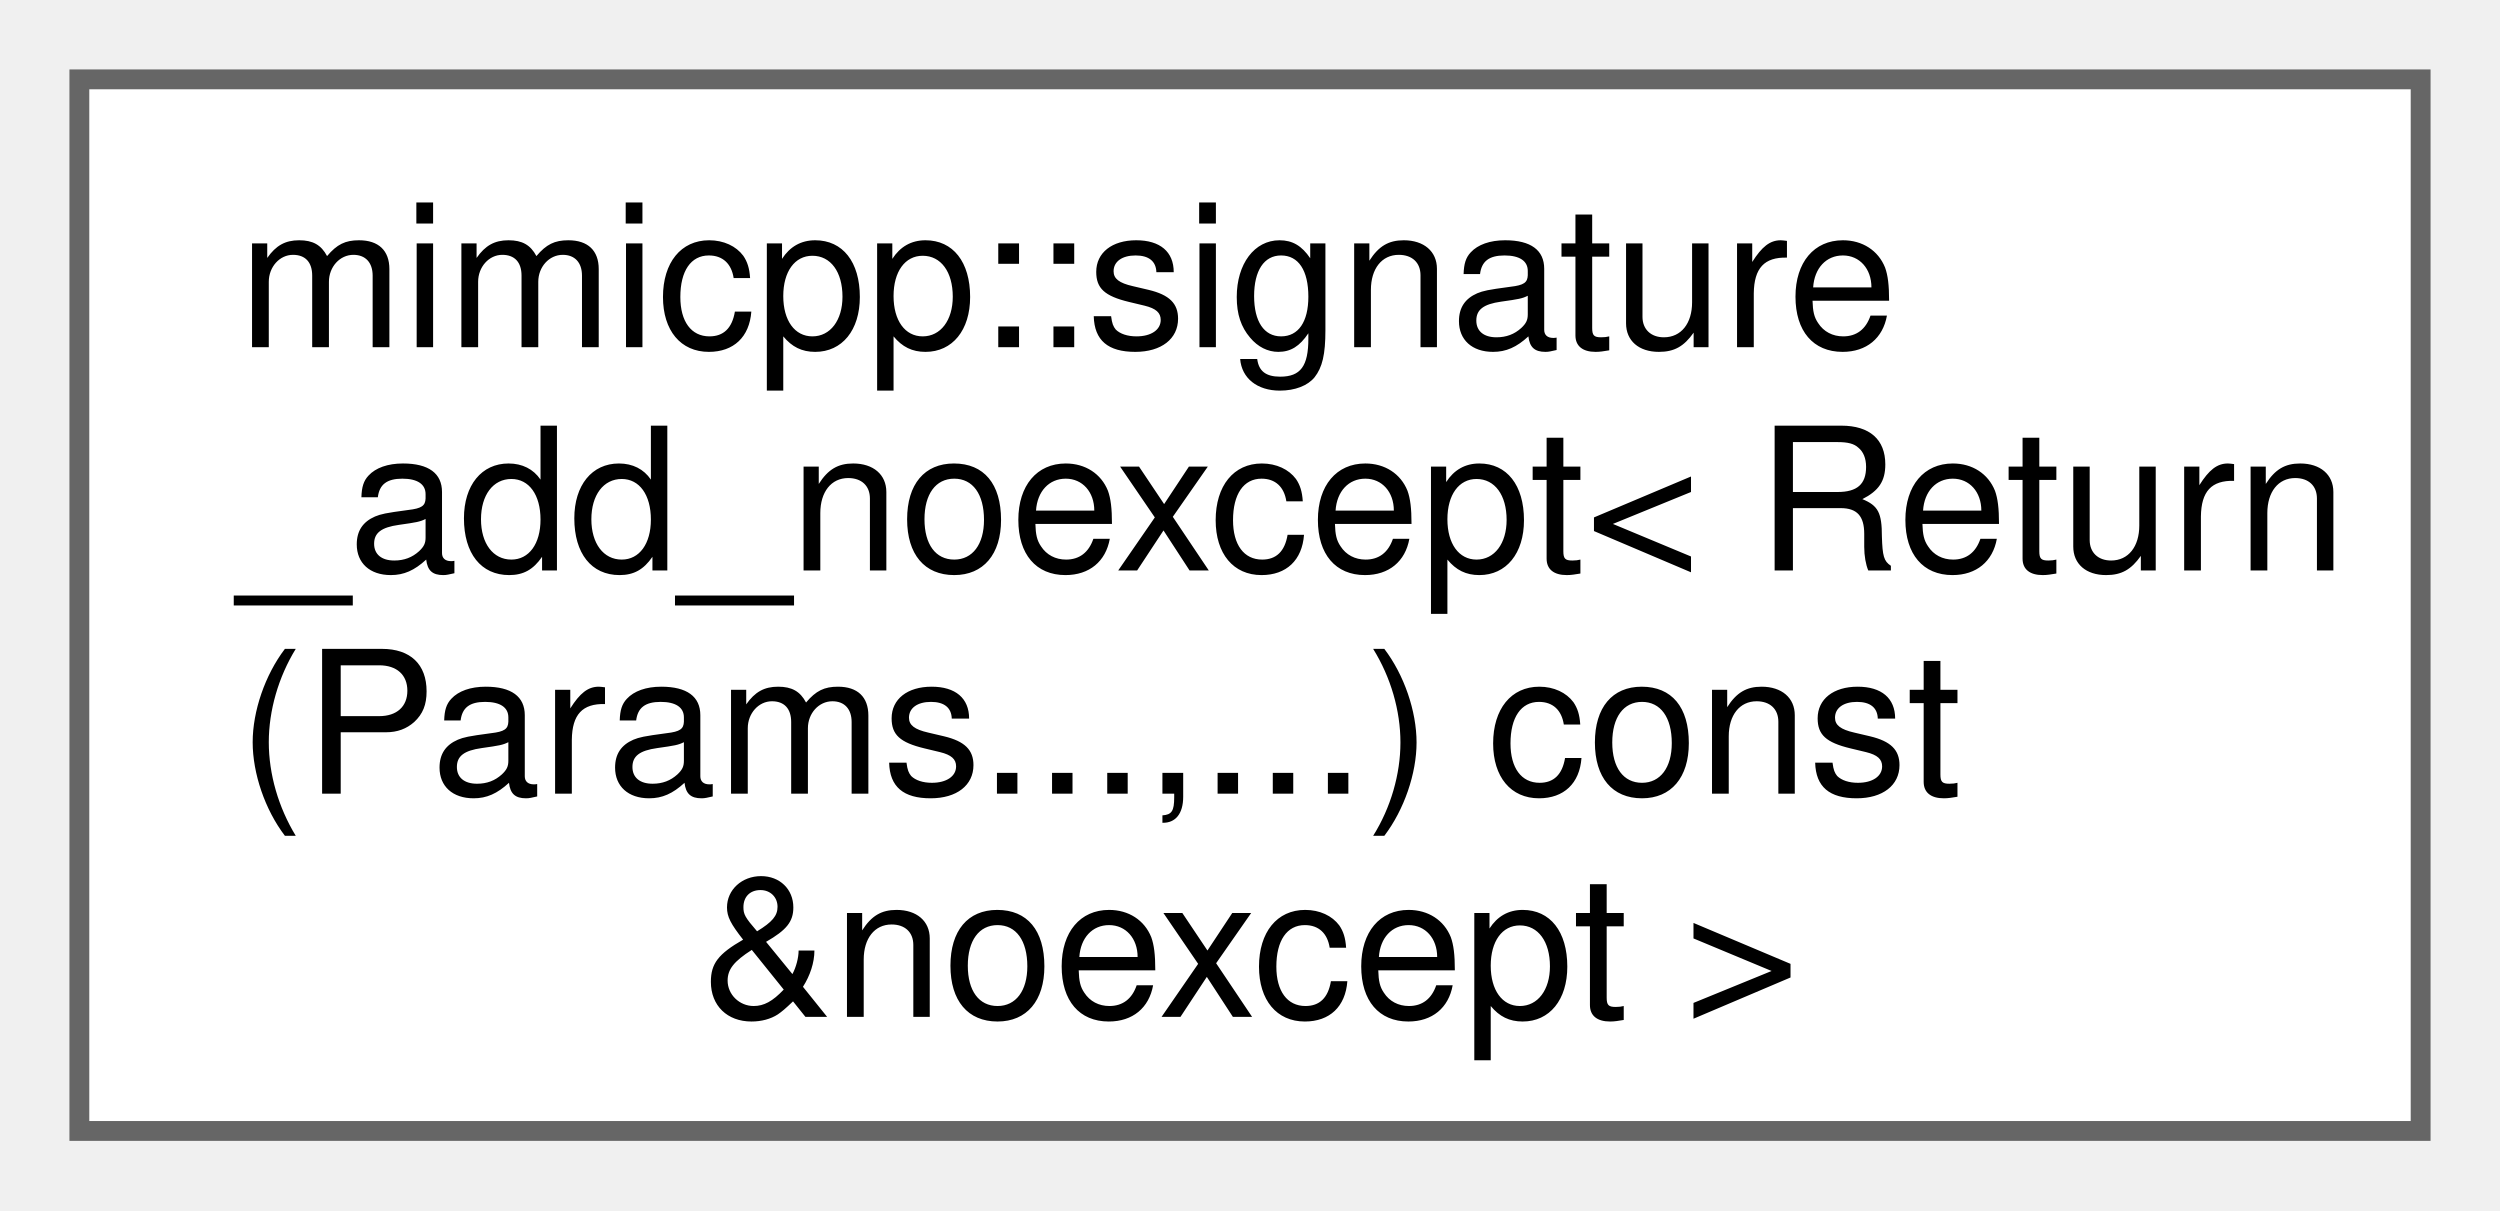
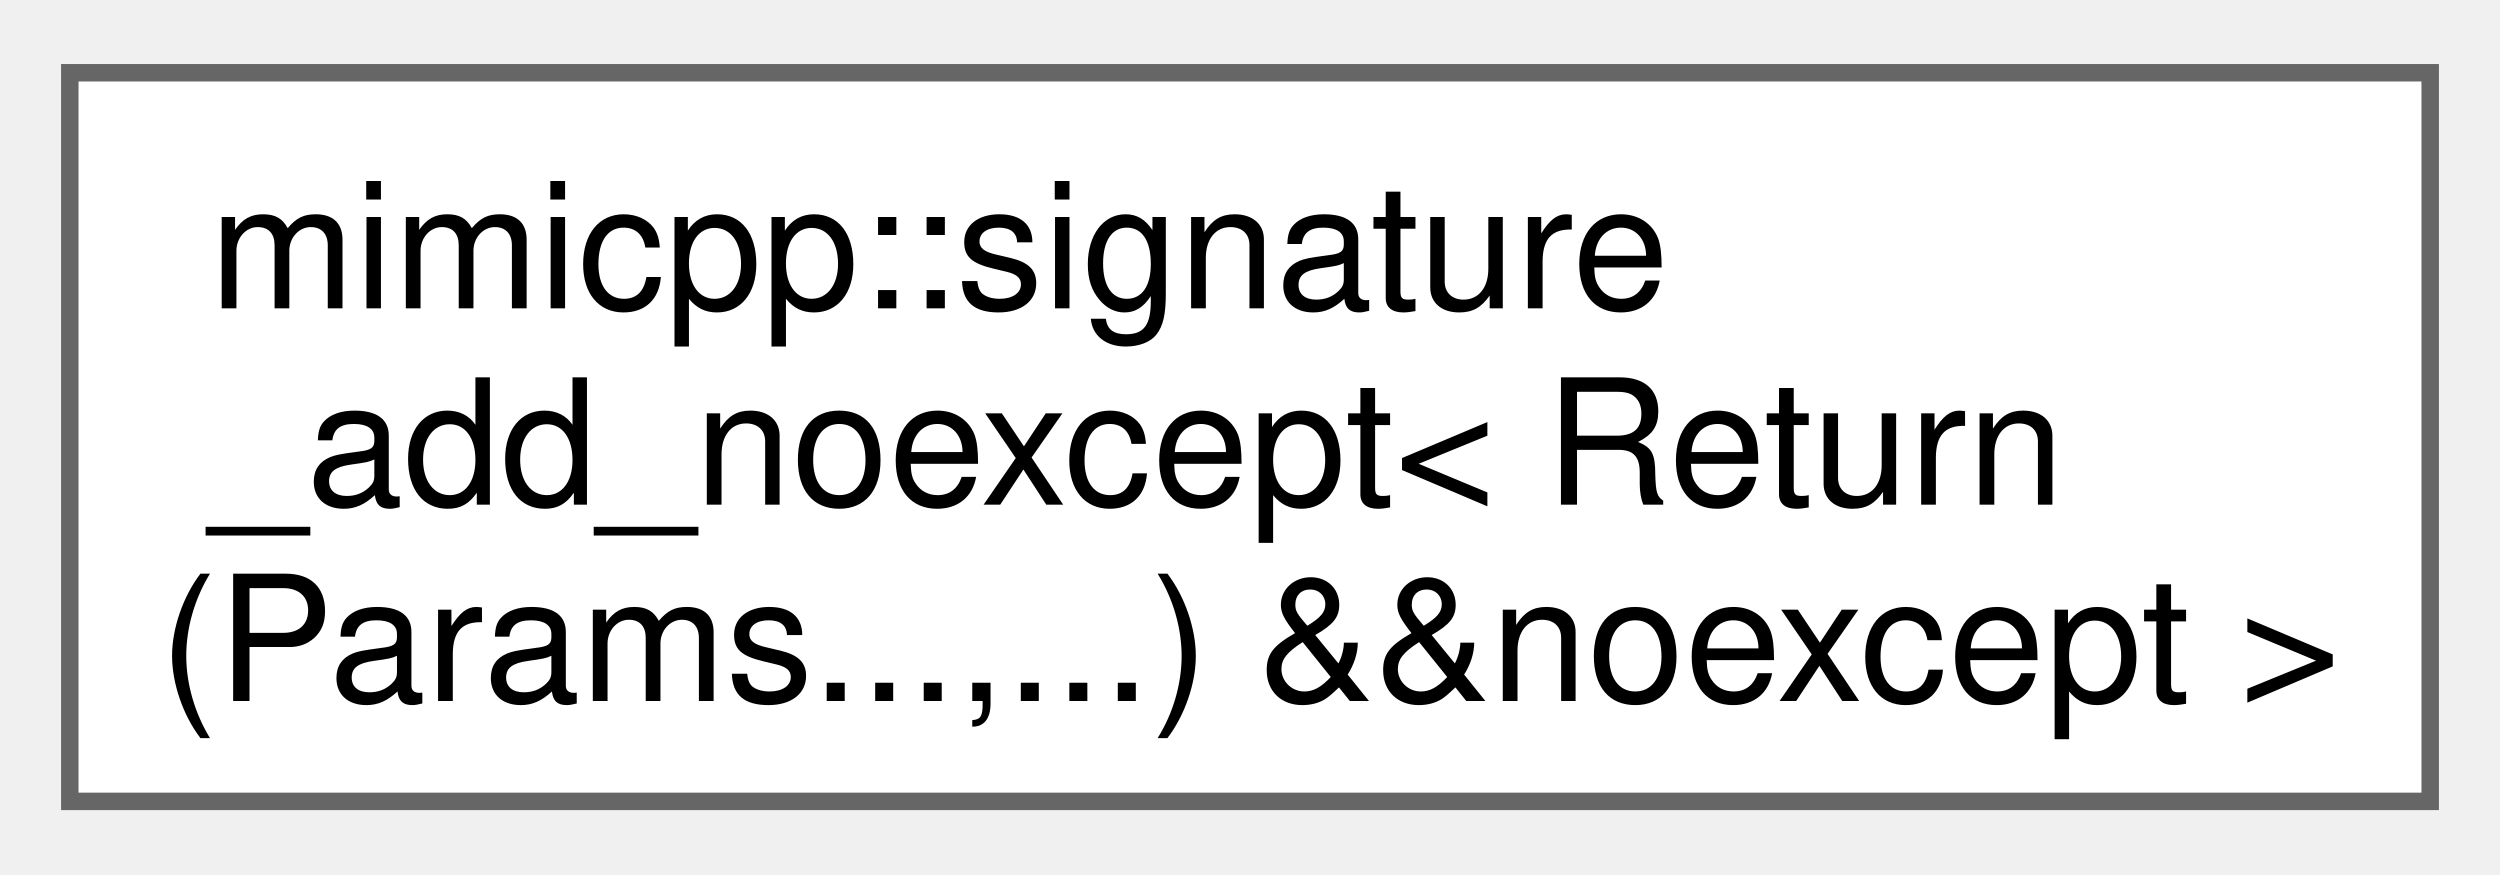
- <svg xmlns="http://www.w3.org/2000/svg" xmlns:xlink="http://www.w3.org/1999/xlink" width="126pt" height="61pt" viewBox="0.00 0.00 126.00 61.00">
-   <g id="graph0" class="graph" transform="scale(1 1) rotate(0) translate(4 57)">
+ <svg xmlns="http://www.w3.org/2000/svg" xmlns:xlink="http://www.w3.org/1999/xlink" width="143pt" height="50pt" viewBox="0.00 0.00 143.25 49.75">
+   <g id="graph0" class="graph" transform="scale(1 1) rotate(0) translate(4 45.75)">
    <g id="Node000000" class="node">
      <g id="a_Node000000">
-         <a xlink:href="df/dbc/structmimicpp_1_1signature__add__noexcept_3_01_return_07_params_8_8_8_00_8_8_8_08_01const_01_6noexcept_01_4.html" target="_top" xlink:title=" ">
-           <polygon fill="white" stroke="#666666" points="118,-53 0,-53 0,0 118,0 118,-53" />
-           <text text-anchor="start" x="8" y="-39.5" font-family="Helvetica,sans-Serif" font-size="10.00">mimicpp::signature</text>
-           <text text-anchor="start" x="8" y="-28.25" font-family="Helvetica,sans-Serif" font-size="10.00">_add_noexcept&lt; Return</text>
-           <text text-anchor="start" x="8" y="-17" font-family="Helvetica,sans-Serif" font-size="10.00">(Params...,...) const</text>
-           <text text-anchor="middle" x="59" y="-5.75" font-family="Helvetica,sans-Serif" font-size="10.00"> &amp;noexcept &gt;</text>
+         <a xlink:href="dd/dd5/structmimicpp_1_1signature__add__noexcept_3_01_return_07_params_8_8_8_00_8_8_8_08_01_6_6noexcept_01_4.html" target="_top" xlink:title=" ">
+           <polygon fill="white" stroke="#666666" points="135.25,-41.75 0,-41.75 0,0 135.25,0 135.25,-41.75" />
+           <text text-anchor="start" x="8" y="-28.25" font-family="Helvetica,sans-Serif" font-size="10.00">mimicpp::signature</text>
+           <text text-anchor="start" x="8" y="-17" font-family="Helvetica,sans-Serif" font-size="10.00">_add_noexcept&lt; Return</text>
+           <text text-anchor="middle" x="67.62" y="-5.75" font-family="Helvetica,sans-Serif" font-size="10.00">(Params...,...) &amp;&amp;noexcept &gt;</text>
        </a>
      </g>
    </g>
  </g>
</svg>
